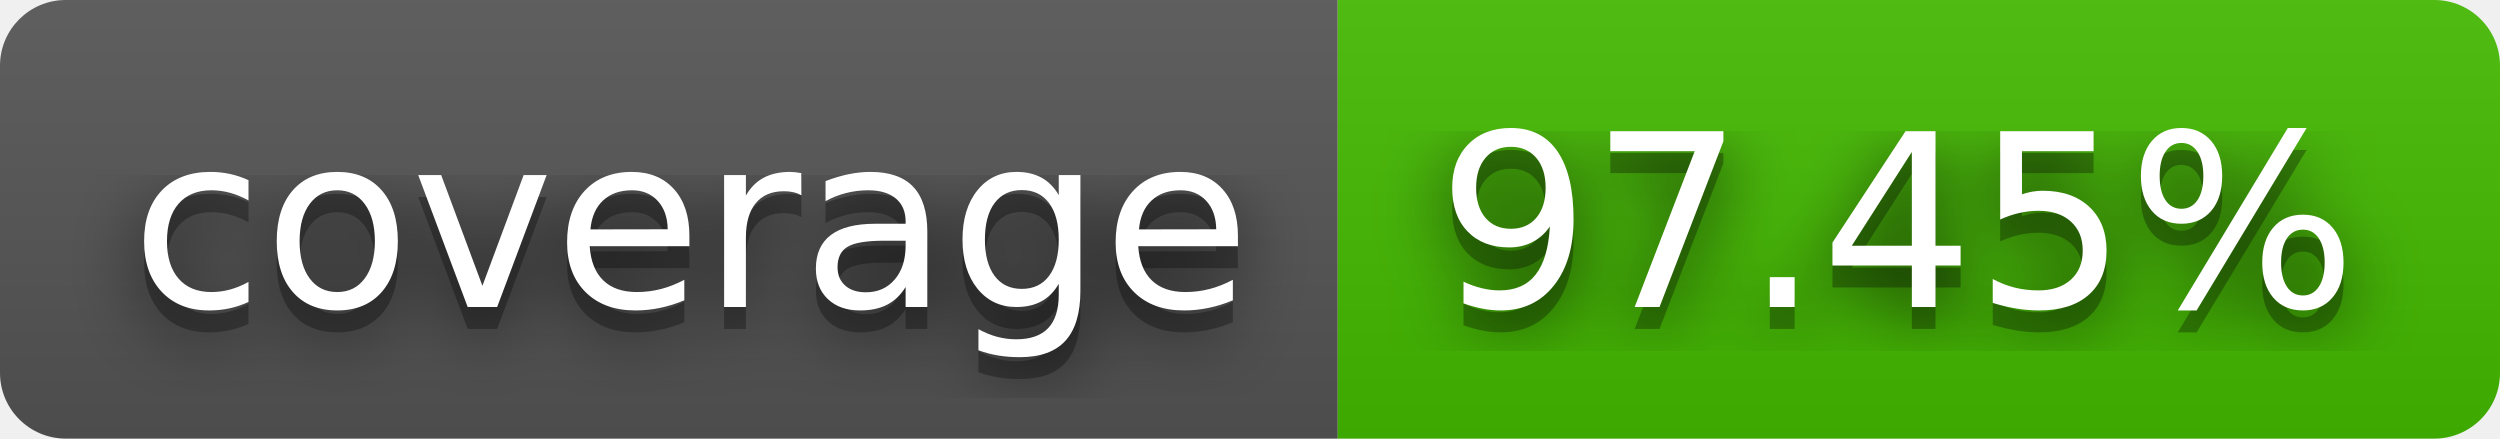
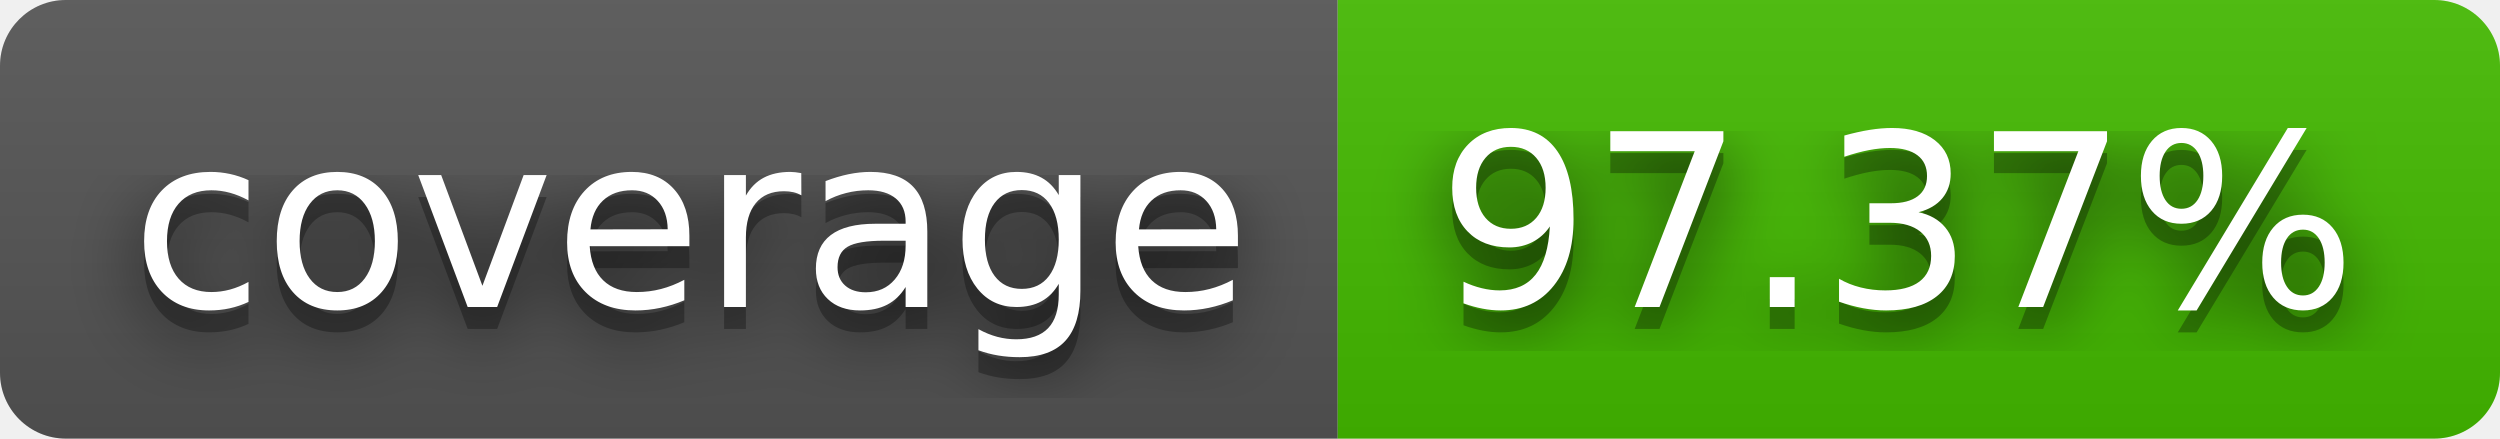
- <svg xmlns="http://www.w3.org/2000/svg" width="114" height="20" role="img" aria-label="coverage: 97.45%">
+ <svg xmlns="http://www.w3.org/2000/svg" width="114" height="20" role="img" aria-label="coverage: 97.37%">
  <filter id="blur">
    <feGaussianBlur stdDeviation="16" />
  </filter>
  <linearGradient id="s" x2="0" y2="100%">
    <stop offset="0" stop-color="#bbb" stop-opacity=".1" />
    <stop offset="1" stop-opacity=".1" />
  </linearGradient>
  <clipPath id="r">
    <rect width="114" height="20" rx="3" />
  </clipPath>
  <g clip-path="url(#r)">
    <rect width="61" height="20" fill="#555" />
    <rect x="61" width="53" height="20" fill="#4b0" />
    <rect width="114" height="20" fill="url(#s)" />
  </g>
  <g fill="#fff" text-anchor="middle" font-family="Verdana,Geneva,DejaVu Sans,sans-serif" text-rendering="geometricPrecision" font-size="110">
    <g transform="scale(.1)">
      <g aria-hidden="true" fill="#010101">
        <text x="315" y="150" fill-opacity=".8" filter="url(#blur)" textLength="510">coverage</text>
        <text x="315" y="150" fill-opacity=".3" textLength="510">coverage</text>
      </g>
      <text x="315" y="140" textLength="510">coverage</text>
    </g>
    <g transform="scale(.1)">
      <g aria-hidden="true" fill="#010101">
-         <text x="865" y="150" fill-opacity=".8" filter="url(#blur)" textLength="430">97.45%</text>
-         <text x="865" y="150" fill-opacity=".3" textLength="430">97.45%</text>
+         <text x="865" y="150" fill-opacity=".8" filter="url(#blur)" textLength="430">97.37%</text>
+         <text x="865" y="150" fill-opacity=".3" textLength="430">97.37%</text>
      </g>
-       <text x="865" y="140" textLength="430">97.45%</text>
+       <text x="865" y="140" textLength="430">97.37%</text>
    </g>
  </g>
</svg>
